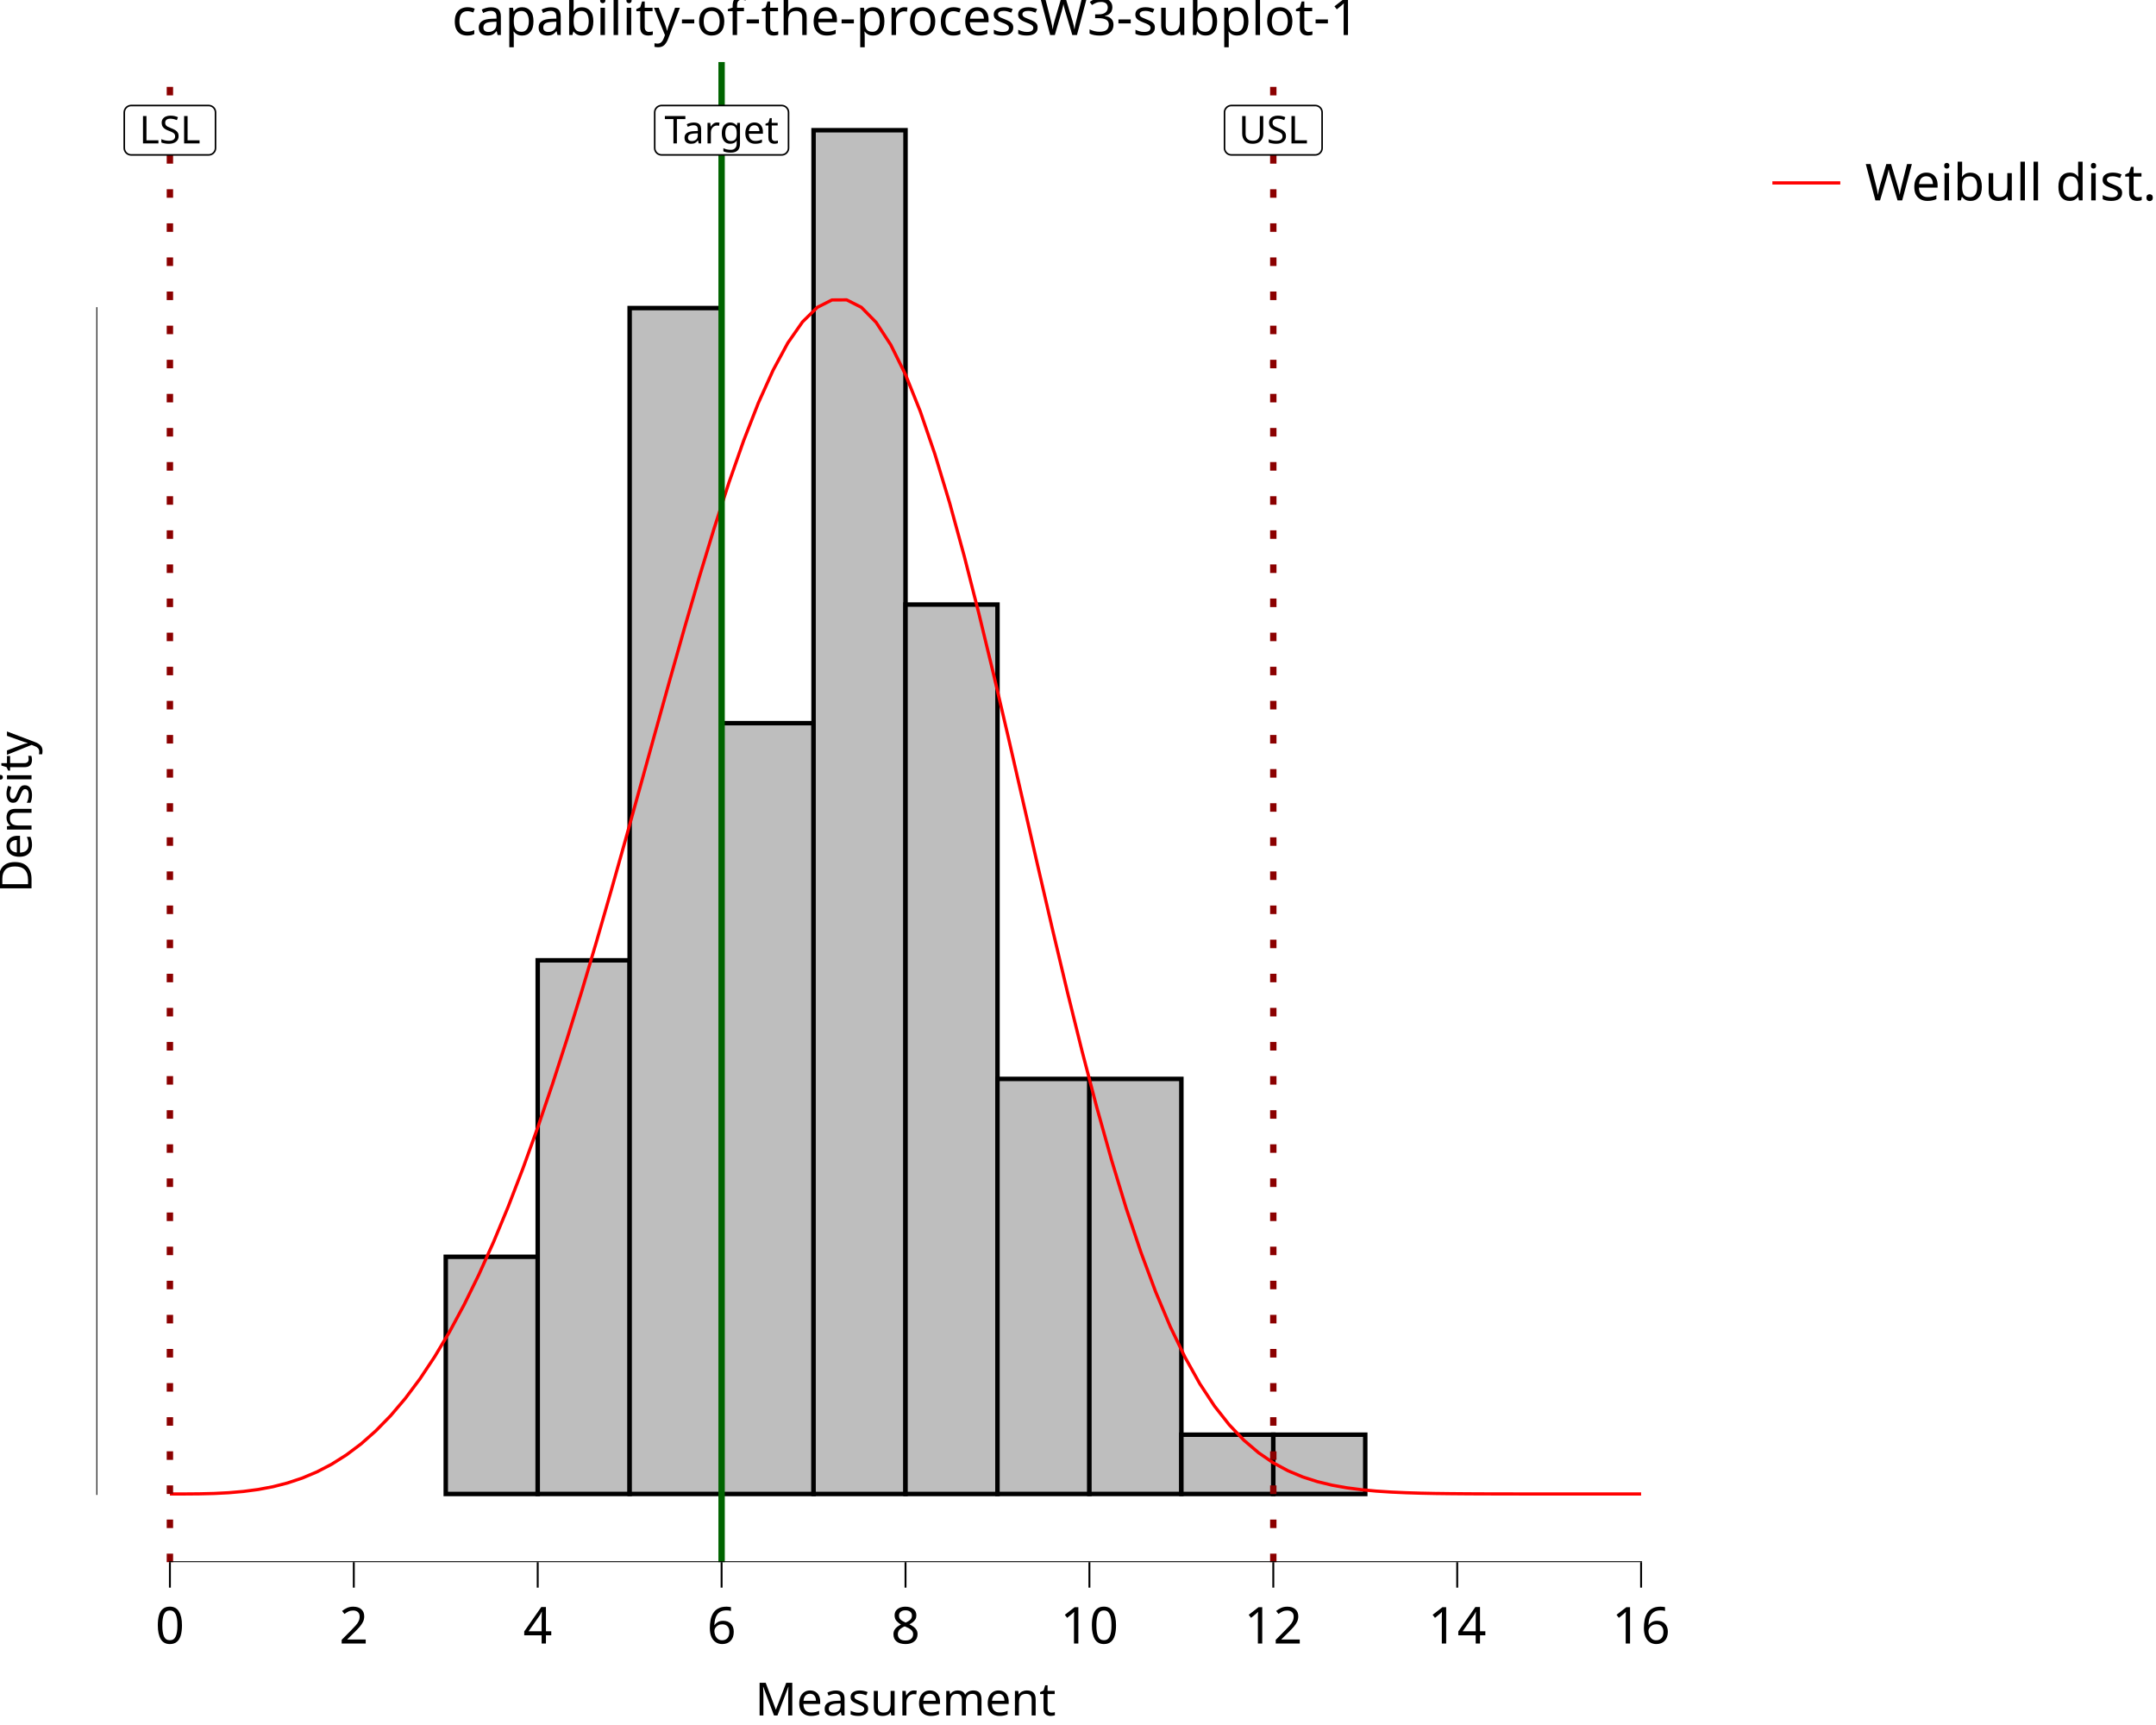
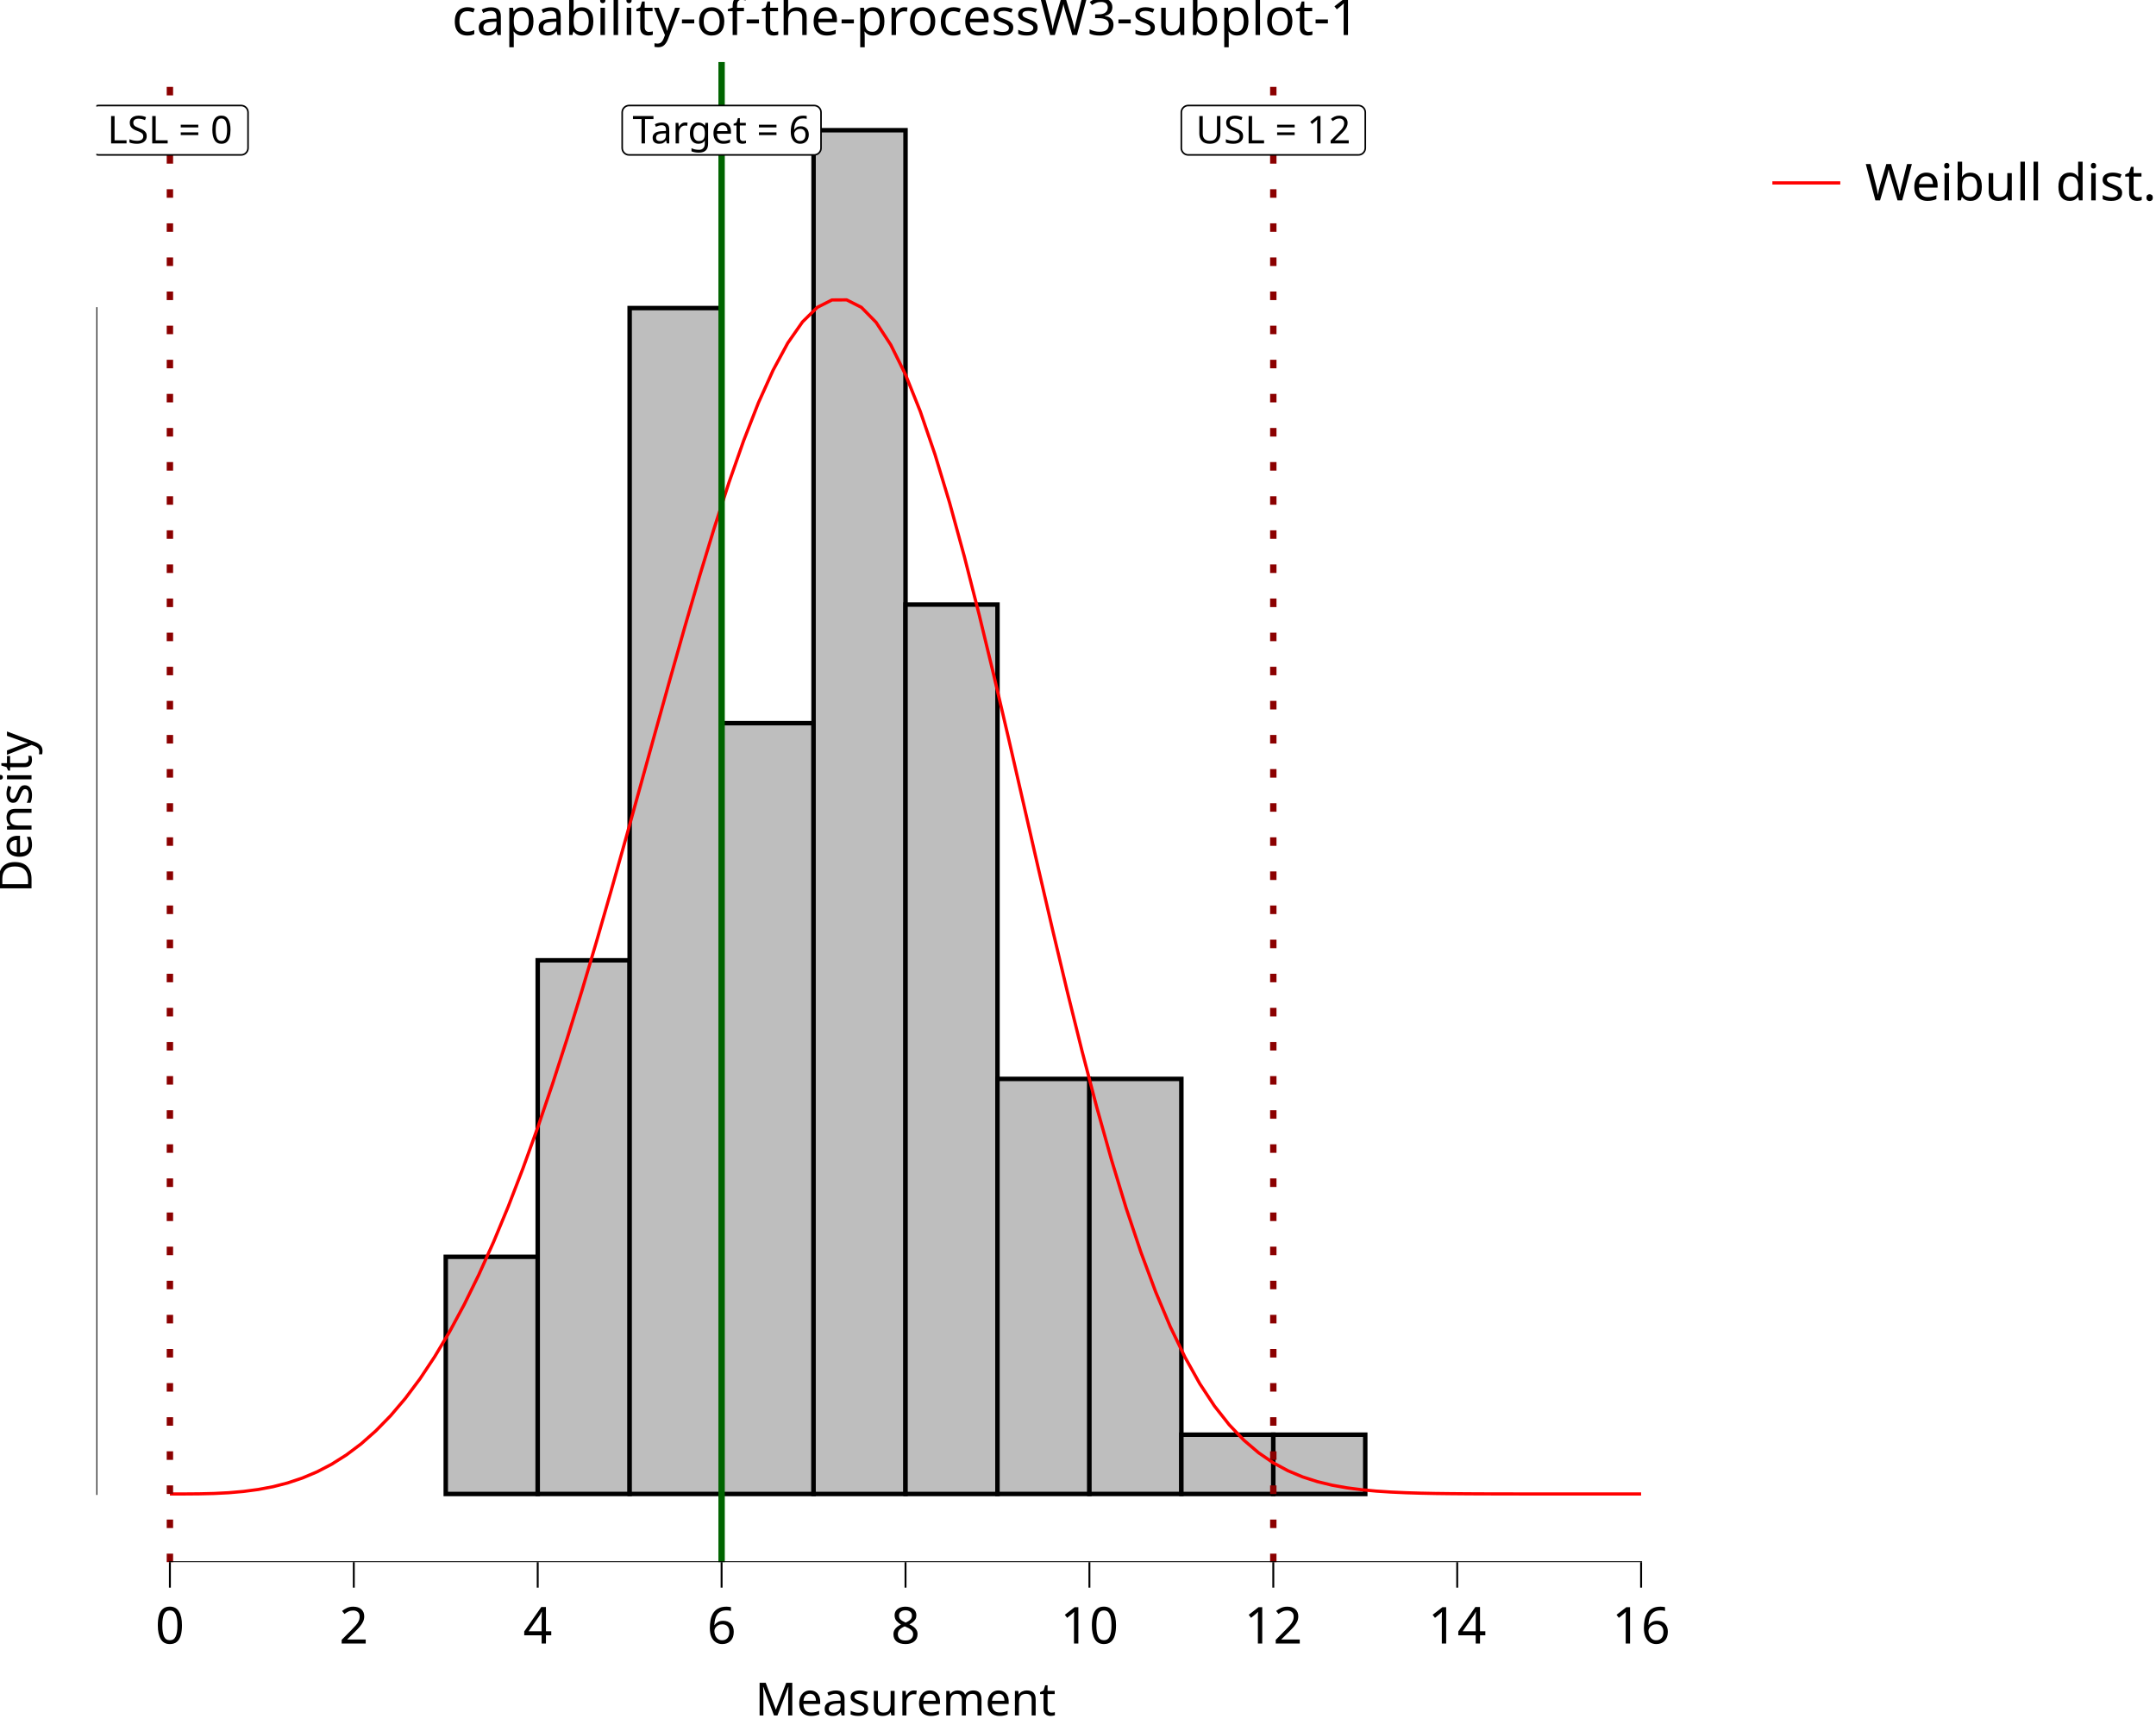
<svg xmlns="http://www.w3.org/2000/svg" class="svglite" data-engine-version="2.0" width="720.00pt" height="576.00pt" viewBox="0 0 720.00 576.00">
  <defs>
    <style type="text/css">
    .svglite line, .svglite polyline, .svglite polygon, .svglite path, .svglite rect, .svglite circle {
      fill: none;
      stroke: #000000;
      stroke-linecap: round;
      stroke-linejoin: round;
      stroke-miterlimit: 10.00;
    }
  </style>
  </defs>
  <rect width="100%" height="100%" style="stroke: none; fill: #FFFFFF;" />
  <defs>
    <clipPath id="cpMC4wMHw3MjAuMDB8MC4wMHw1NzYuMDA=">
      <rect x="0.00" y="0.00" width="720.00" height="576.00" />
    </clipPath>
  </defs>
  <g clip-path="url(#cpMC4wMHw3MjAuMDB8MC4wMHw1NzYuMDA=)">
    <rect x="0.00" y="0.00" width="720.00" height="576.00" style="stroke-width: 10.67; stroke: none;" />
  </g>
  <defs>
    <clipPath id="cpMzIuMTd8NTcyLjYyfDIwLjcxfDUyMS42Mw==">
      <rect x="32.17" y="20.71" width="540.45" height="500.92" />
    </clipPath>
  </defs>
  <g clip-path="url(#cpMzIuMTd8NTcyLjYyfDIwLjcxfDUyMS42Mw==)">
    <rect x="32.17" y="20.71" width="540.45" height="500.92" style="stroke-width: 10.67; stroke: none;" />
    <rect x="56.74" y="498.86" width="30.71" height="0.00" style="stroke-width: 1.49; stroke-linecap: butt; stroke-linejoin: miter; fill: #BEBEBE;" />
    <rect x="87.45" y="498.86" width="30.71" height="0.00" style="stroke-width: 1.49; stroke-linecap: butt; stroke-linejoin: miter; fill: #BEBEBE;" />
    <rect x="118.15" y="498.86" width="30.71" height="0.00" style="stroke-width: 1.49; stroke-linecap: butt; stroke-linejoin: miter; fill: #BEBEBE;" />
    <rect x="148.86" y="419.66" width="30.71" height="79.20" style="stroke-width: 1.49; stroke-linecap: butt; stroke-linejoin: miter; fill: #BEBEBE;" />
    <rect x="179.57" y="320.66" width="30.71" height="178.19" style="stroke-width: 1.49; stroke-linecap: butt; stroke-linejoin: miter; fill: #BEBEBE;" />
    <rect x="210.27" y="102.87" width="30.71" height="395.98" style="stroke-width: 1.49; stroke-linecap: butt; stroke-linejoin: miter; fill: #BEBEBE;" />
    <rect x="240.98" y="241.47" width="30.71" height="257.39" style="stroke-width: 1.49; stroke-linecap: butt; stroke-linejoin: miter; fill: #BEBEBE;" />
    <rect x="271.69" y="43.48" width="30.71" height="455.38" style="stroke-width: 1.49; stroke-linecap: butt; stroke-linejoin: miter; fill: #BEBEBE;" />
    <rect x="302.40" y="201.87" width="30.71" height="296.99" style="stroke-width: 1.49; stroke-linecap: butt; stroke-linejoin: miter; fill: #BEBEBE;" />
    <rect x="333.10" y="360.26" width="30.71" height="138.59" style="stroke-width: 1.49; stroke-linecap: butt; stroke-linejoin: miter; fill: #BEBEBE;" />
    <rect x="363.81" y="360.26" width="30.71" height="138.59" style="stroke-width: 1.49; stroke-linecap: butt; stroke-linejoin: miter; fill: #BEBEBE;" />
    <rect x="394.52" y="479.06" width="30.71" height="19.80" style="stroke-width: 1.49; stroke-linecap: butt; stroke-linejoin: miter; fill: #BEBEBE;" />
    <rect x="425.22" y="479.06" width="30.71" height="19.80" style="stroke-width: 1.49; stroke-linecap: butt; stroke-linejoin: miter; fill: #BEBEBE;" />
    <rect x="455.93" y="498.86" width="30.71" height="0.00" style="stroke-width: 1.49; stroke-linecap: butt; stroke-linejoin: miter; fill: #BEBEBE;" />
    <rect x="486.64" y="498.86" width="30.71" height="0.00" style="stroke-width: 1.49; stroke-linecap: butt; stroke-linejoin: miter; fill: #BEBEBE;" />
    <rect x="517.35" y="498.86" width="30.71" height="0.00" style="stroke-width: 1.49; stroke-linecap: butt; stroke-linejoin: miter; fill: #BEBEBE;" />
    <polyline points="56.74,498.86 61.65,498.85 66.56,498.81 71.48,498.69 76.39,498.44 81.30,498.01 86.22,497.36 91.13,496.44 96.04,495.18 100.96,493.54 105.87,491.47 110.78,488.91 115.70,485.80 120.61,482.11 125.52,477.76 130.44,472.73 135.35,466.95 140.26,460.39 145.17,453.00 150.09,444.77 155.00,435.65 159.91,425.63 164.83,414.70 169.74,402.86 174.65,390.12 179.57,376.51 184.48,362.06 189.39,346.83 194.31,330.90 199.22,314.34 204.13,297.27 209.05,279.82 213.96,262.12 218.87,244.35 223.79,226.68 228.70,209.30 233.61,192.44 238.52,176.30 243.44,161.12 248.35,147.12 253.26,134.54 258.18,123.61 263.09,114.52 268.00,107.48 272.92,102.64 277.83,100.16 282.74,100.13 287.66,102.62 292.57,107.63 297.48,115.15 302.40,125.09 307.31,137.32 312.22,151.68 317.14,167.94 322.05,185.85 326.96,205.12 331.87,225.43 336.79,246.46 341.70,267.87 346.61,289.33 351.53,310.52 356.44,331.16 361.35,350.97 366.27,369.74 371.18,387.27 376.09,403.44 381.01,418.14 385.92,431.34 390.83,443.03 395.75,453.23 400.66,462.02 405.57,469.49 410.49,475.74 415.40,480.90 420.31,485.10 425.22,488.46 430.14,491.11 435.05,493.17 439.96,494.74 444.88,495.93 449.79,496.80 454.70,497.44 459.62,497.90 464.53,498.22 469.44,498.44 474.36,498.59 479.27,498.69 484.18,498.75 489.10,498.79 494.01,498.82 498.92,498.83 503.84,498.84 508.75,498.85 513.66,498.85 518.57,498.85 523.49,498.86 528.40,498.86 533.31,498.86 538.23,498.86 543.14,498.86 548.05,498.86 " style="stroke-width: 1.07; stroke: #FF0000; stroke-linecap: butt;" />
    <line x1="240.98" y1="521.63" x2="240.98" y2="20.71" style="stroke-width: 2.13; stroke: #006400; stroke-linecap: butt;" />
    <line x1="56.74" y1="521.63" x2="56.74" y2="20.71" style="stroke-width: 2.13; stroke: #8B0000; stroke-dasharray: 2.85,8.54; stroke-linecap: butt;" />
    <line x1="425.22" y1="521.63" x2="425.22" y2="20.71" style="stroke-width: 2.13; stroke: #8B0000; stroke-dasharray: 2.85,8.54; stroke-linecap: butt;" />
-     <polygon points="220.94,51.72 261.02,51.72 260.93,51.72 261.30,51.71 261.66,51.63 262.01,51.50 262.33,51.32 262.62,51.08 262.86,50.80 263.06,50.49 263.21,50.15 263.30,49.79 263.33,49.42 263.33,49.42 263.33,37.53 263.33,37.53 263.30,37.17 263.21,36.80 263.06,36.46 262.86,36.15 262.62,35.87 262.33,35.64 262.01,35.45 261.66,35.32 261.30,35.25 261.02,35.23 220.94,35.23 221.22,35.25 220.85,35.23 220.48,35.28 220.13,35.38 219.79,35.54 219.48,35.75 219.22,36.01 218.99,36.30 218.82,36.63 218.70,36.98 218.65,37.35 218.64,37.53 218.64,49.42 218.65,49.23 218.65,49.60 218.70,49.97 218.82,50.32 218.99,50.65 219.22,50.95 219.48,51.20 219.79,51.42 220.13,51.57 220.48,51.68 220.85,51.72 " style="stroke-width: 0.53; fill: #FFFFFF;" />
-     <text x="240.98" y="47.88" text-anchor="middle" style="font-size: 12.80px; font-family: sans;" textLength="37.01px" lengthAdjust="spacingAndGlyphs">Target</text>
-     <polygon points="43.81,51.72 69.67,51.72 69.57,51.72 69.95,51.71 70.31,51.63 70.66,51.50 70.98,51.32 71.26,51.08 71.51,50.80 71.71,50.49 71.85,50.15 71.94,49.79 71.97,49.42 71.97,49.42 71.97,37.53 71.97,37.53 71.94,37.17 71.85,36.80 71.71,36.46 71.51,36.15 71.26,35.87 70.98,35.64 70.66,35.45 70.31,35.32 69.95,35.25 69.67,35.23 43.81,35.23 44.09,35.25 43.72,35.23 43.35,35.28 42.99,35.38 42.66,35.54 42.35,35.75 42.08,36.01 41.86,36.30 41.69,36.63 41.57,36.98 41.51,37.35 41.50,37.53 41.50,49.42 41.51,49.23 41.51,49.60 41.57,49.97 41.69,50.32 41.86,50.65 42.08,50.95 42.35,51.20 42.66,51.42 42.99,51.57 43.35,51.68 43.72,51.72 " style="stroke-width: 0.53; fill: #FFFFFF;" />
-     <text x="56.74" y="47.88" text-anchor="middle" style="font-size: 12.80px; font-family: sans;" textLength="22.79px" lengthAdjust="spacingAndGlyphs">LSL</text>
-     <polygon points="411.23,51.72 439.22,51.72 439.13,51.72 439.50,51.71 439.86,51.63 440.21,51.50 440.53,51.32 440.81,51.08 441.06,50.80 441.26,50.49 441.40,50.15 441.49,49.79 441.52,49.42 441.52,49.42 441.52,37.53 441.52,37.53 441.49,37.17 441.40,36.80 441.26,36.46 441.06,36.15 440.81,35.87 440.53,35.64 440.21,35.45 439.86,35.32 439.50,35.25 439.22,35.23 411.23,35.23 411.51,35.25 411.14,35.23 410.77,35.28 410.41,35.38 410.08,35.54 409.77,35.75 409.51,36.01 409.28,36.30 409.11,36.63 408.99,36.98 408.93,37.35 408.93,37.53 408.93,49.42 408.93,49.23 408.93,49.60 408.99,49.97 409.11,50.32 409.28,50.65 409.51,50.95 409.77,51.20 410.08,51.42 410.41,51.57 410.77,51.68 411.14,51.72 " style="stroke-width: 0.53; fill: #FFFFFF;" />
-     <text x="425.22" y="47.88" text-anchor="middle" style="font-size: 12.80px; font-family: sans;" textLength="24.91px" lengthAdjust="spacingAndGlyphs">USL</text>
+     <polygon points="210.08,51.72 271.88,51.72 271.79,51.72 272.16,51.71 272.52,51.63 272.87,51.50 273.19,51.32 273.48,51.08 273.72,50.80 273.92,50.49 274.07,50.15 274.15,49.79 274.18,49.42 274.18,49.42 274.18,37.53 274.18,37.53 274.15,37.17 274.07,36.80 273.92,36.46 273.72,36.15 273.48,35.87 273.19,35.64 272.87,35.45 272.52,35.32 272.16,35.25 271.88,35.23 210.08,35.23 210.36,35.25 209.99,35.23 209.62,35.28 209.27,35.38 208.93,35.54 208.63,35.75 208.36,36.01 208.14,36.30 207.96,36.63 207.85,36.98 207.79,37.35 207.78,37.53 207.78,49.42 207.79,49.23 207.79,49.60 207.85,49.97 207.96,50.32 208.14,50.65 208.36,50.95 208.63,51.20 208.93,51.42 209.27,51.57 209.62,51.68 209.99,51.72 " style="stroke-width: 0.53; fill: #FFFFFF;" />
+     <text x="240.98" y="47.88" text-anchor="middle" style="font-size: 12.80px; font-family: sans;" textLength="58.72px" lengthAdjust="spacingAndGlyphs">Target = 6</text>
+     <polygon points="32.95,51.72 80.53,51.72 80.43,51.72 80.80,51.71 81.17,51.63 81.51,51.50 81.84,51.32 82.12,51.08 82.37,50.80 82.57,50.49 82.71,50.15 82.80,49.79 82.83,49.42 82.83,49.42 82.83,37.53 82.83,37.53 82.80,37.17 82.71,36.80 82.57,36.46 82.37,36.15 82.12,35.87 81.84,35.64 81.51,35.45 81.17,35.32 80.80,35.25 80.53,35.23 32.95,35.23 33.23,35.25 32.86,35.23 32.49,35.28 32.13,35.38 31.80,35.54 31.49,35.75 31.22,36.01 31.00,36.30 30.83,36.63 30.71,36.98 30.65,37.35 30.65,37.53 30.65,49.42 30.65,49.23 30.65,49.60 30.71,49.97 30.83,50.32 31.00,50.65 31.22,50.95 31.49,51.20 31.80,51.42 32.13,51.57 32.49,51.68 32.86,51.72 " style="stroke-width: 0.53; fill: #FFFFFF;" />
+     <text x="56.74" y="47.88" text-anchor="middle" style="font-size: 12.80px; font-family: sans;" textLength="44.50px" lengthAdjust="spacingAndGlyphs">LSL = 0</text>
+     <polygon points="396.81,51.72 453.64,51.72 453.54,51.72 453.92,51.71 454.28,51.63 454.63,51.50 454.95,51.32 455.23,51.08 455.48,50.80 455.68,50.49 455.82,50.15 455.91,49.79 455.94,49.42 455.94,49.42 455.94,37.53 455.94,37.53 455.91,37.17 455.82,36.80 455.68,36.46 455.48,36.15 455.23,35.87 454.95,35.64 454.63,35.45 454.28,35.32 453.92,35.25 453.64,35.23 396.81,35.23 397.09,35.25 396.72,35.23 396.35,35.28 395.99,35.38 395.66,35.54 395.35,35.75 395.09,36.01 394.86,36.30 394.69,36.63 394.57,36.98 394.51,37.35 394.51,37.53 394.51,49.42 394.51,49.23 394.51,49.60 394.57,49.97 394.69,50.32 394.86,50.65 395.09,50.95 395.35,51.20 395.66,51.42 395.99,51.57 396.35,51.68 396.72,51.72 " style="stroke-width: 0.53; fill: #FFFFFF;" />
+     <text x="425.22" y="47.88" text-anchor="middle" style="font-size: 12.80px; font-family: sans;" textLength="53.75px" lengthAdjust="spacingAndGlyphs">USL = 12</text>
    <line x1="56.42" y1="521.63" x2="548.37" y2="521.63" style="stroke-width: 0.64; stroke-linecap: butt;" />
    <line x1="32.17" y1="499.18" x2="32.17" y2="102.56" style="stroke-width: 0.64; stroke-linecap: butt;" />
    <rect x="32.17" y="20.71" width="540.45" height="500.92" style="stroke-width: 0.00; stroke: none;" />
  </g>
  <g clip-path="url(#cpMC4wMHw3MjAuMDB8MC4wMHw1NzYuMDA=)">
    <polyline points="32.17,521.63 32.17,20.71 " style="stroke-width: 0.00; stroke: none; stroke-linecap: butt;" />
    <polyline points="32.17,521.63 572.62,521.63 " style="stroke-width: 0.00; stroke: none; stroke-linecap: butt;" />
    <polyline points="56.74,530.13 56.74,521.63 " style="stroke-width: 0.64; stroke-linecap: butt;" />
    <polyline points="118.15,530.13 118.15,521.63 " style="stroke-width: 0.64; stroke-linecap: butt;" />
    <polyline points="179.57,530.13 179.57,521.63 " style="stroke-width: 0.64; stroke-linecap: butt;" />
    <polyline points="240.98,530.13 240.98,521.63 " style="stroke-width: 0.64; stroke-linecap: butt;" />
    <polyline points="302.40,530.13 302.40,521.63 " style="stroke-width: 0.64; stroke-linecap: butt;" />
    <polyline points="363.81,530.13 363.81,521.63 " style="stroke-width: 0.64; stroke-linecap: butt;" />
    <polyline points="425.22,530.13 425.22,521.63 " style="stroke-width: 0.64; stroke-linecap: butt;" />
    <polyline points="486.64,530.13 486.64,521.63 " style="stroke-width: 0.64; stroke-linecap: butt;" />
    <polyline points="548.05,530.13 548.05,521.63 " style="stroke-width: 0.64; stroke-linecap: butt;" />
    <text x="56.74" y="548.80" text-anchor="middle" style="font-size: 17.00px; font-family: sans;" textLength="9.46px" lengthAdjust="spacingAndGlyphs">0</text>
    <text x="118.15" y="548.80" text-anchor="middle" style="font-size: 17.00px; font-family: sans;" textLength="9.46px" lengthAdjust="spacingAndGlyphs">2</text>
    <text x="179.57" y="548.80" text-anchor="middle" style="font-size: 17.00px; font-family: sans;" textLength="9.46px" lengthAdjust="spacingAndGlyphs">4</text>
    <text x="240.98" y="548.80" text-anchor="middle" style="font-size: 17.00px; font-family: sans;" textLength="9.46px" lengthAdjust="spacingAndGlyphs">6</text>
    <text x="302.40" y="548.80" text-anchor="middle" style="font-size: 17.00px; font-family: sans;" textLength="9.46px" lengthAdjust="spacingAndGlyphs">8</text>
    <text x="363.81" y="548.80" text-anchor="middle" style="font-size: 17.00px; font-family: sans;" textLength="18.91px" lengthAdjust="spacingAndGlyphs">10</text>
    <text x="425.22" y="548.80" text-anchor="middle" style="font-size: 17.00px; font-family: sans;" textLength="18.91px" lengthAdjust="spacingAndGlyphs">12</text>
    <text x="486.64" y="548.80" text-anchor="middle" style="font-size: 17.00px; font-family: sans;" textLength="18.91px" lengthAdjust="spacingAndGlyphs">14</text>
    <text x="548.05" y="548.80" text-anchor="middle" style="font-size: 17.00px; font-family: sans;" textLength="18.91px" lengthAdjust="spacingAndGlyphs">16</text>
    <text x="302.40" y="572.82" text-anchor="middle" style="font-size: 15.30px; font-family: sans;" textLength="93.56px" lengthAdjust="spacingAndGlyphs">Measurement</text>
    <text transform="translate(10.53,271.17) rotate(-90)" text-anchor="middle" style="font-size: 15.30px; font-family: sans;" textLength="51.03px" lengthAdjust="spacingAndGlyphs">Density</text>
    <rect x="583.58" y="20.71" width="136.42" height="60.01" style="stroke-width: 0.75; stroke: none;" />
    <rect x="583.58" y="20.71" width="136.42" height="60.01" style="stroke-width: 10.67; stroke: none;" />
    <rect x="589.06" y="46.90" width="28.35" height="28.35" style="stroke-width: 10.67; stroke: none;" />
    <line x1="591.89" y1="61.07" x2="614.57" y2="61.07" style="stroke-width: 1.07; stroke: #FF0000; stroke-linecap: butt;" />
    <text x="622.88" y="66.92" style="font-size: 17.00px; font-family: sans;" textLength="91.64px" lengthAdjust="spacingAndGlyphs">Weibull dist.</text>
    <text x="302.40" y="11.70" text-anchor="middle" style="font-size: 17.00px; font-family: sans;" textLength="286.32px" lengthAdjust="spacingAndGlyphs">capability-of-the-processW3-subplot-1</text>
  </g>
</svg>
